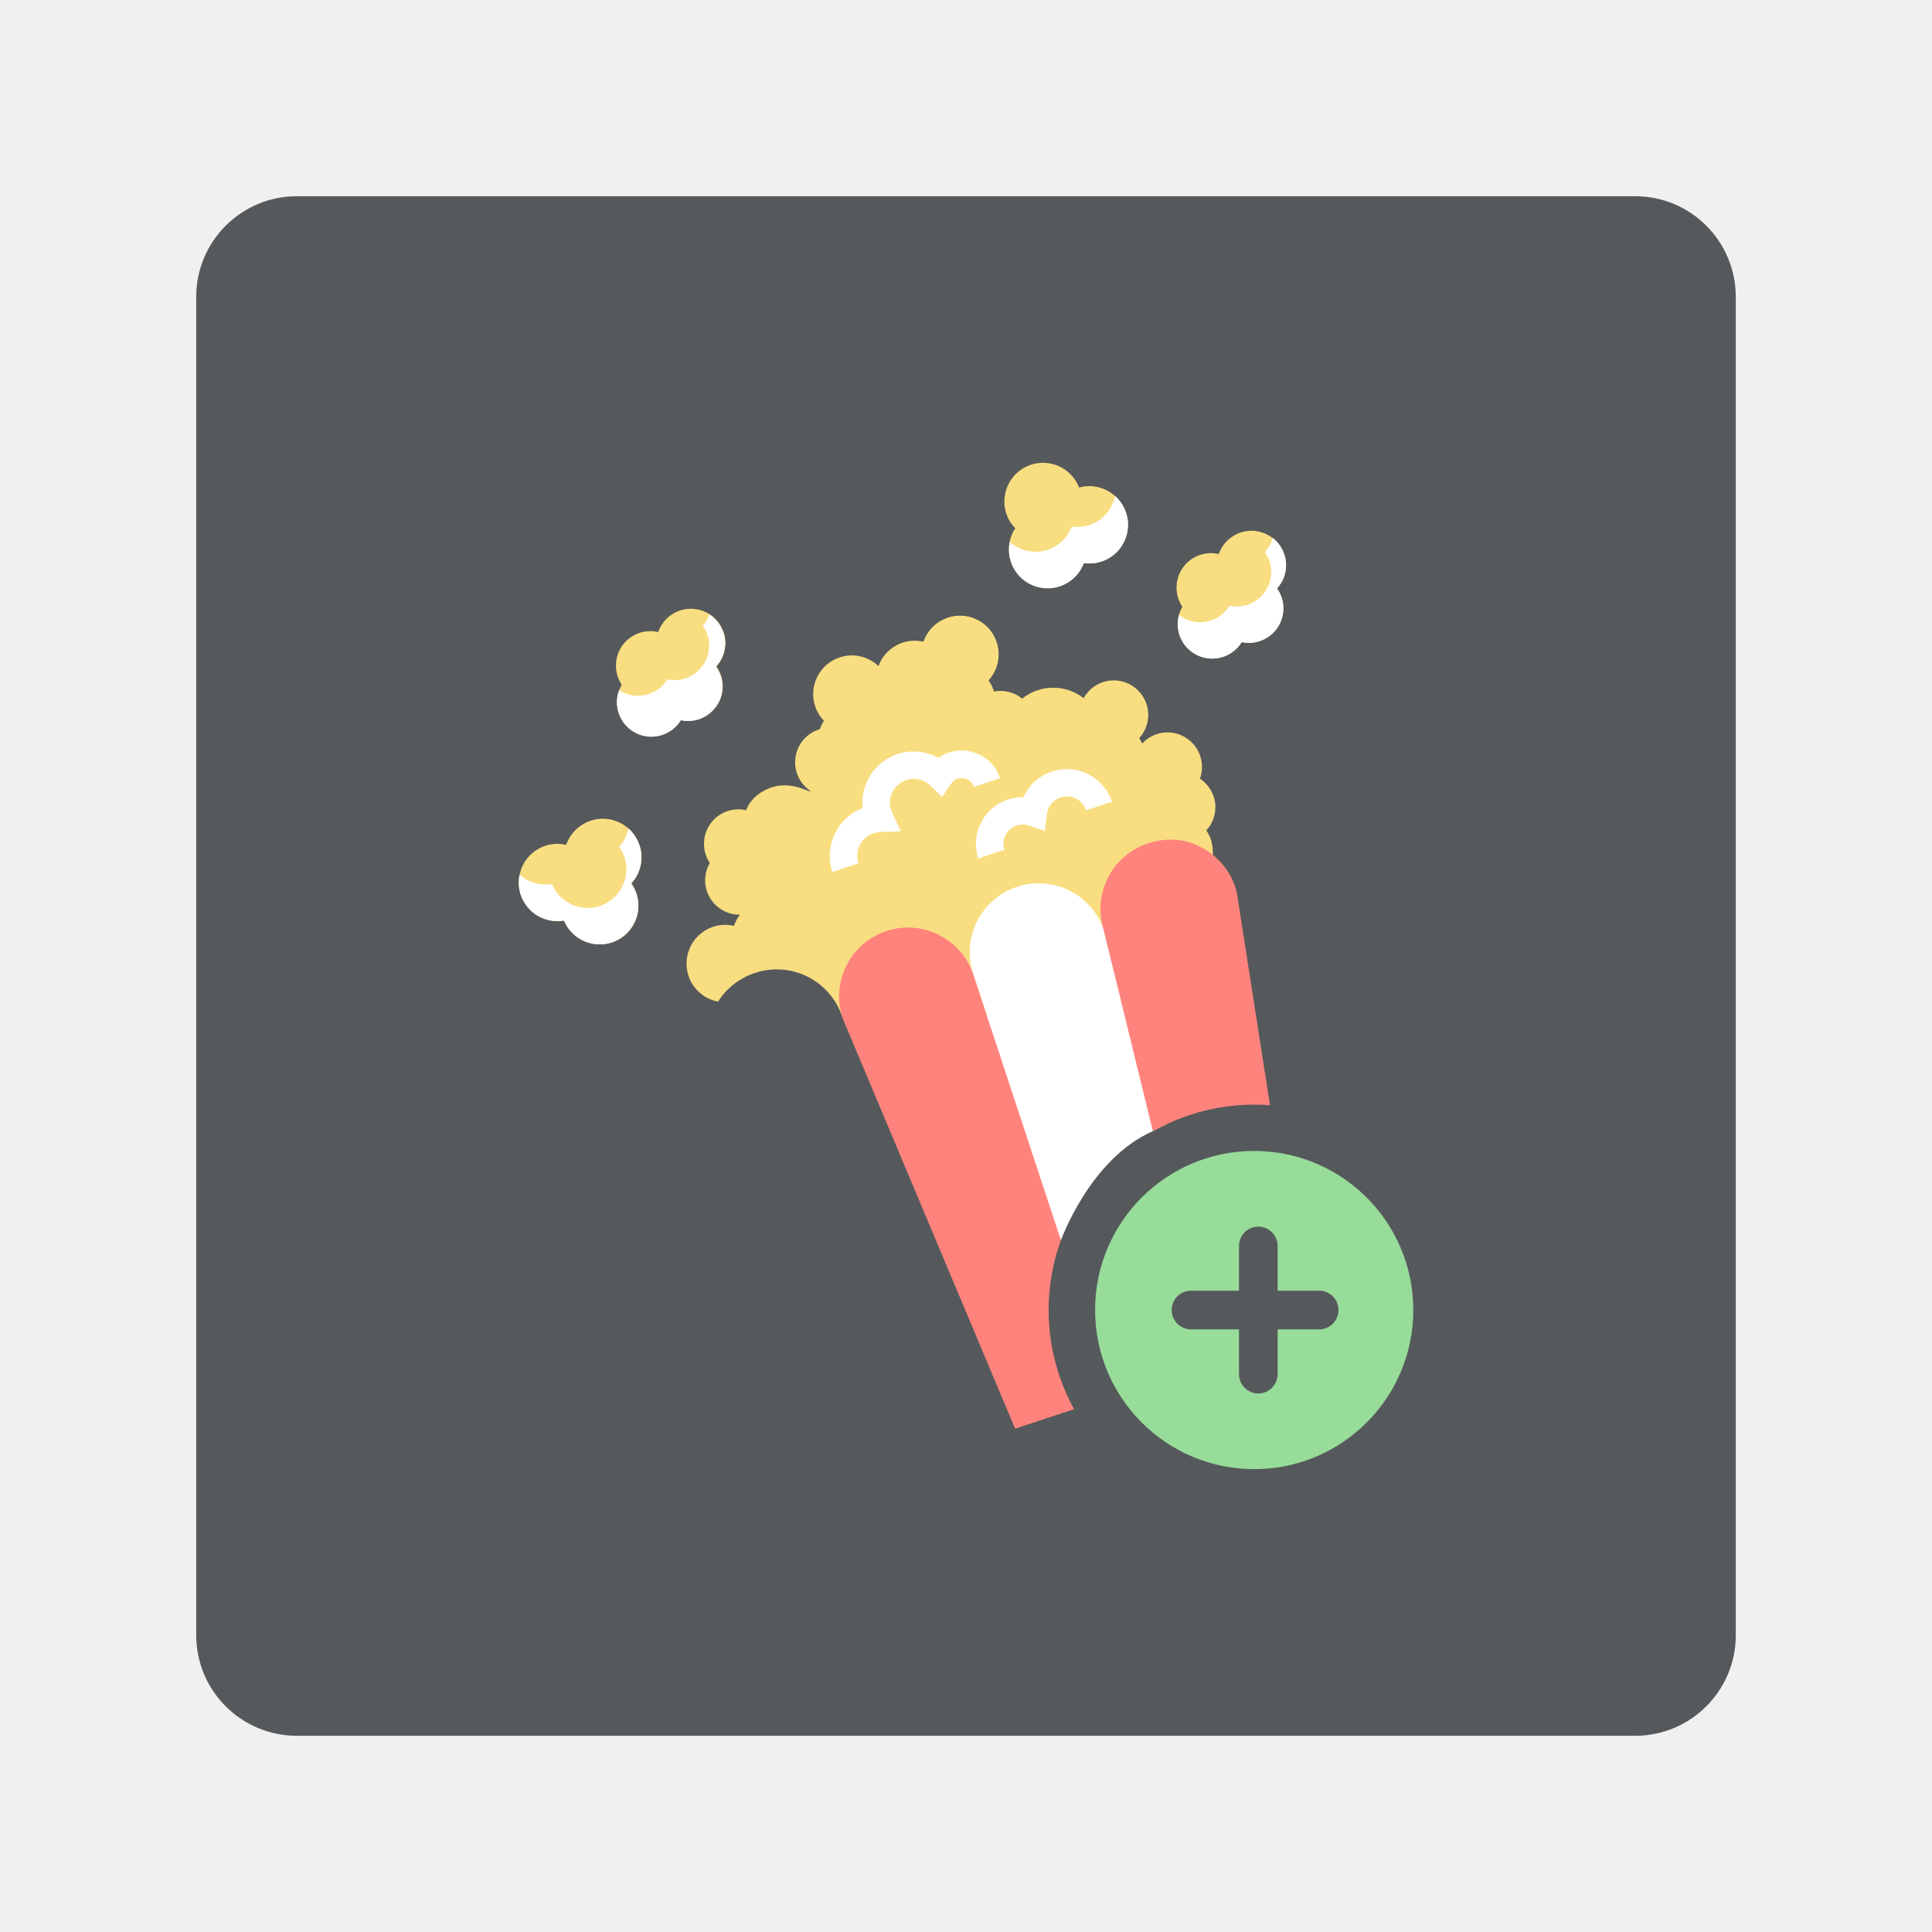
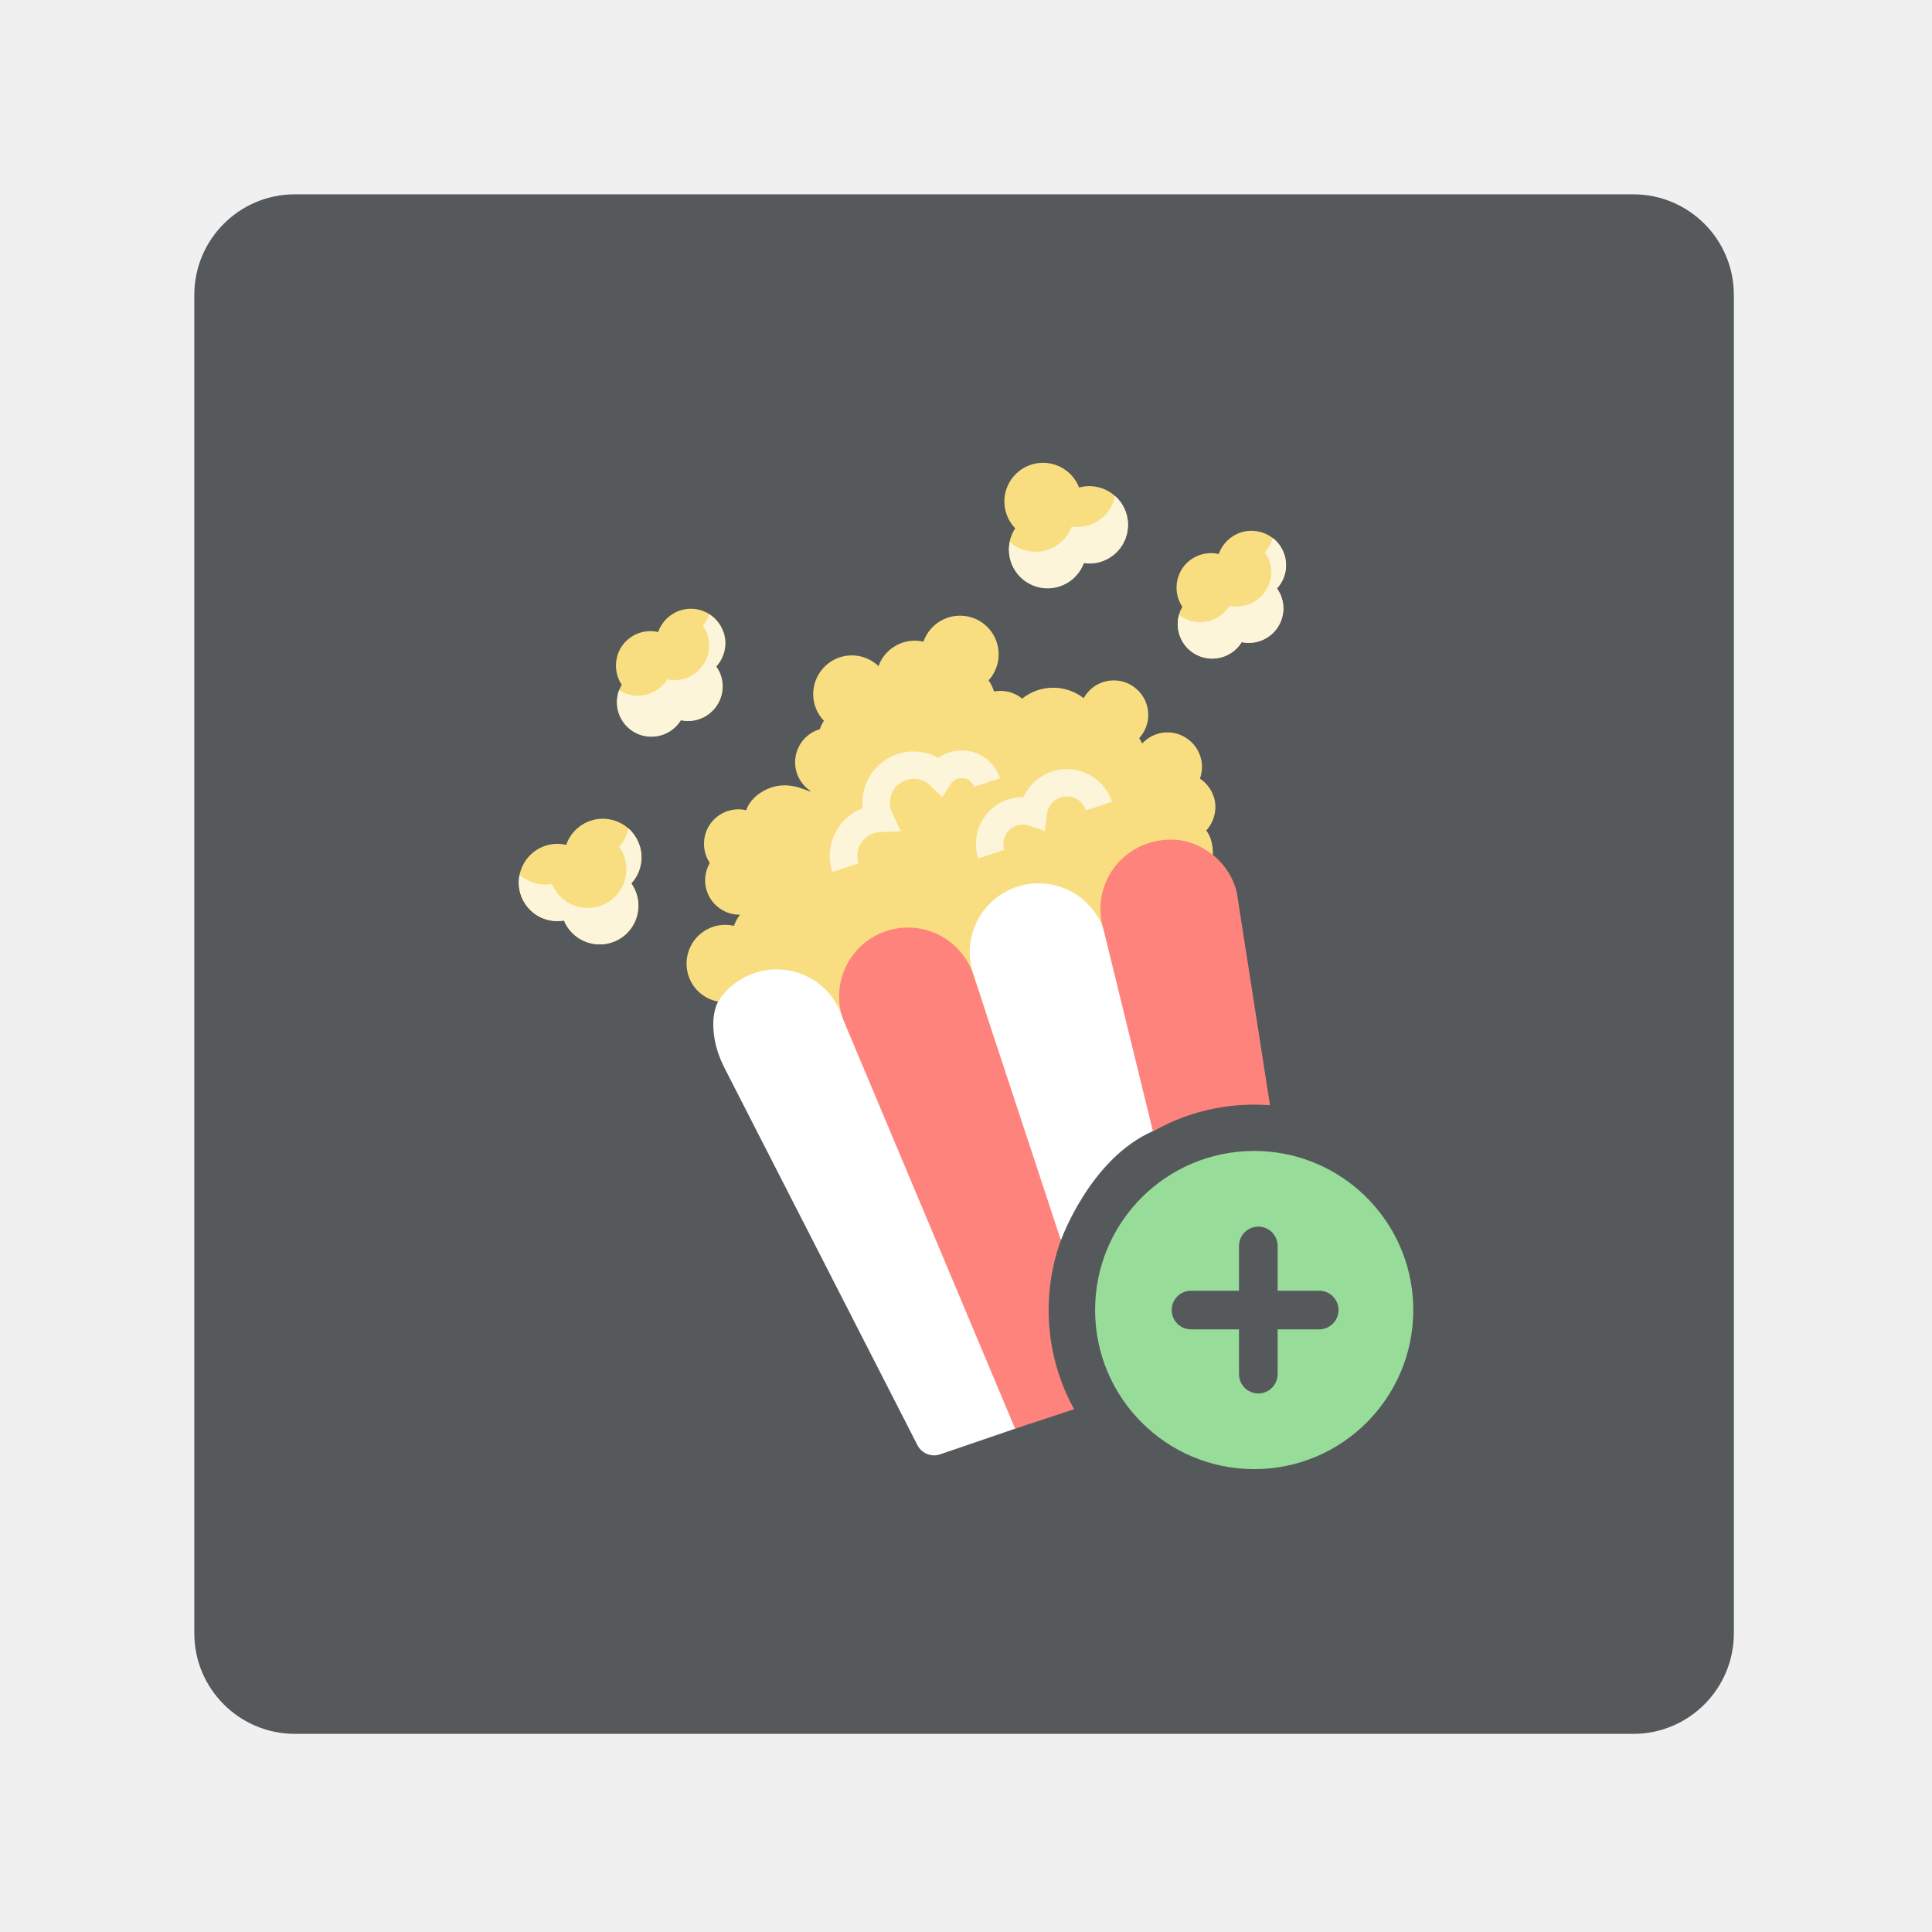
<svg xmlns="http://www.w3.org/2000/svg" id="a" width="192" height="192" viewBox="0 0 192 192">
  <g id="b">
    <g id="c">
-       <rect x="19.5" y="19.5" width="153" height="153" rx="10" ry="10" style="fill:#56595b;" />
+       <rect x="19.31" y="19.31" width="153" height="153" rx="10" ry="10" style="fill:#56595b;" />
      <g id="d">
        <g id="e">
-           <polygon points="112.42 89.11 81.58 89.11 82.47 73.21 112.42 75.57 112.42 89.11" style="fill:#fff;" />
+           <polygon points="112.42 89.11 81.58 89.11 82.47 73.21 112.42 75.57 112.42 89.11" style="fill:#fdf5d9;" />
          <path d="m114.58,112.41c-6.26,2.73-9.14,10.84-9.14,10.84l-15.88-32.97,25.63-7.14s6.08,26.35-.61,29.26Z" style="fill:#fff;" />
+           <path d="m100.88,141.98c-3.71,1.27-6.08,2.08-7.45,2.55-.88.3-1.84-.09-2.26-.92l-19.15-37.44c-.54-1.05-.93-2.19-1.07-3.36-.13-1.05-.1-2.26.4-3.25,1.38-2.7,5.7-11,5.7-11,0,0,30.73,51.05,23.83,53.42Z" style="fill:#fff;" />
          <path d="m120.61,79.16c-.24-.73-.72-1.36-1.36-1.78.64-1.78-.28-3.74-2.06-4.39-1.3-.47-2.74-.12-3.68.9-.08-.19-.19-.36-.3-.53,1.28-1.39,1.19-3.56-.21-4.84-1.39-1.28-3.56-1.19-4.84.21-.18.2-.34.42-.47.65-1.8-1.4-4.33-1.38-6.11.05-.78-.64-1.8-.9-2.8-.71,0-.03-.01-.06-.02-.08-.12-.36-.29-.71-.52-1.02,1.43-1.57,1.32-4-.24-5.43-1.57-1.43-4-1.32-5.43.24-.36.39-.63.85-.8,1.34-1.89-.44-3.81.61-4.47,2.43-.1-.1-.21-.19-.32-.28-1.69-1.29-4.1-.96-5.38.73-1.14,1.5-1.03,3.62.28,4.98-.17.26-.31.55-.41.84-.03,0-.07.02-.1.03-1.8.59-2.77,2.53-2.18,4.33.24.73.72,1.35,1.36,1.78,0,.02-.01.03-.02.05-.47-.11-2.23-1.12-4.2-.28-1.02.44-1.83,1.16-2.17,2.14-1.84-.43-3.69.72-4.11,2.56-.21.92-.04,1.9.49,2.68-.95,1.64-.4,3.73,1.24,4.68.53.31,1.14.47,1.76.46-.26.33-.46.71-.6,1.11-2.07-.48-4.13.81-4.61,2.87-.16.69-.13,1.41.09,2.08.03.1.07.19.1.28.46,1.11,1.42,1.94,2.58,2.24.09.02.17.04.26.06.85-1.34,2.13-2.34,3.64-2.84l.05-.02c3.49-1.15,7.27.66,8.56,4.11l.08.19,1.72,4.11,12.67-4.18-1.37-4.16c-1.17-3.6.8-7.46,4.39-8.63,3.55-1.15,7.37.75,8.59,4.28.03.1.07.2.1.31l.98,4.01,9.44-3.11-1.78-5.39c1.27-.48,2.02-1.88,2.1-3.29,0-.09,0-.18,0-.27,0-.41-.07-.82-.19-1.22-.11-.32-.26-.63-.46-.91.44-.48.73-1.08.85-1.73.1-.55.06-1.13-.12-1.66Zm-25.42-1.81c-.27.09-.5.26-.65.5l-.91,1.35-1.17-1.13c-.94-.91-2.43-.89-3.35.05-.62.63-.83,1.55-.55,2.39.03.08.06.17.1.25l.85,1.85-2.04.08c-.22,0-.44.05-.65.12-1.24.41-1.92,1.75-1.51,2.99l-2.59.86c-.85-2.58.48-5.38,3.01-6.35-.29-2.8,1.74-5.31,4.54-5.6,1.04-.11,2.08.1,2.99.61,1.81-1.28,4.31-.85,5.59.96.23.32.41.68.53,1.06l-2.59.86c-.22-.67-.94-1.03-1.61-.81Zm12.74,3.18c-.34-1.05-1.46-1.63-2.51-1.29-.75.24-1.29.9-1.38,1.68l-.21,1.66-1.59-.54c-.39-.13-.81-.14-1.21,0-1,.33-1.54,1.41-1.22,2.41l-2.59.86c-.8-2.43.52-5.06,2.96-5.86.49-.16,1.01-.24,1.53-.23,1.07-2.38,3.87-3.44,6.25-2.37,1.21.55,2.14,1.57,2.55,2.83l-2.59.85Z" style="fill:#f9de81;" />
          <path d="m63.55,84c-.66-2.01-2.84-3.11-4.85-2.44-1.14.38-2.04,1.27-2.43,2.4-2.07-.48-4.13.8-4.61,2.87s.8,4.13,2.87,4.61c.5.12,1.02.13,1.53.04.81,1.96,3.06,2.89,5.02,2.08,1.96-.81,2.89-3.06,2.08-5.02-.11-.26-.25-.51-.41-.75.94-1.02,1.25-2.48.81-3.8Z" style="fill:#f9de81;" />
          <path d="m71.91,62.85c-.59-1.8-2.53-2.77-4.33-2.18-1.02.34-1.82,1.13-2.17,2.14-1.84-.43-3.69.72-4.11,2.56-.21.92-.04,1.9.49,2.68-.95,1.64-.39,3.73,1.25,4.68,1.61.93,3.66.41,4.64-1.17,1.85.39,3.67-.79,4.07-2.64.2-.94,0-1.91-.56-2.7.84-.91,1.12-2.21.73-3.39Z" style="fill:#f9de81;" />
          <path d="m127.62,55.1c-.59-1.8-2.53-2.77-4.33-2.18-1.02.34-1.82,1.13-2.17,2.14-1.84-.43-3.69.72-4.11,2.56-.21.92-.04,1.9.49,2.68-.95,1.64-.39,3.73,1.25,4.68,1.61.93,3.66.41,4.64-1.17,1.85.39,3.67-.79,4.07-2.64.2-.94,0-1.91-.56-2.7.84-.91,1.12-2.21.73-3.39Z" style="fill:#f9de81;" />
          <path d="m111.3,54.5c1.29-1.68.98-4.09-.71-5.39-.95-.73-2.19-.98-3.35-.66-.77-1.98-2.99-2.96-4.97-2.2-1.98.77-2.96,2.99-2.2,4.97.18.48.46.91.82,1.28-1.16,1.78-.66,4.16,1.12,5.32,1.78,1.16,4.16.66,5.32-1.12.15-.23.28-.48.38-.75,1.37.2,2.75-.36,3.59-1.46Z" style="fill:#f9de81;" />
-           <path d="m61.54,84.16c1.23,1.73.82,4.13-.91,5.36-1.73,1.23-4.13.82-5.36-.91-.17-.24-.31-.49-.42-.76-1.16.2-2.34-.14-3.22-.92-.43,2.08.91,4.11,2.98,4.53.47.1.96.11,1.43.02.81,1.96,3.06,2.89,5.02,2.08,1.96-.81,2.89-3.06,2.08-5.02-.11-.26-.25-.51-.41-.75,1.43-1.56,1.33-3.98-.23-5.42-.01-.01-.03-.02-.04-.04-.14.68-.46,1.31-.93,1.82Z" style="fill:#fff;" />
-           <path d="m69.84,62.17c1.1,1.54.74,3.68-.81,4.78-.78.56-1.77.76-2.71.56-.99,1.61-3.09,2.12-4.71,1.13-.03-.02-.06-.04-.09-.05-.66,1.77.24,3.75,2.01,4.41,1.54.57,3.26-.02,4.12-1.42,1.85.4,3.67-.78,4.07-2.63.13-.6.09-1.21-.1-1.79-.11-.32-.26-.63-.46-.91,1.28-1.39,1.18-3.56-.21-4.84-.14-.13-.29-.24-.44-.34-.15.41-.38.79-.68,1.12Z" style="fill:#fff;" />
-           <path d="m110.1,50.87c-.85,1.1-2.22,1.66-3.59,1.46-.74,1.99-2.96,3-4.94,2.26-.36-.13-.7-.32-1-.55-.08-.06-.15-.13-.22-.19-.43,2.08.9,4.11,2.98,4.54,1.86.39,3.72-.65,4.38-2.43,2.1.31,4.05-1.15,4.35-3.25.19-1.27-.28-2.56-1.24-3.41-.12.57-.36,1.11-.72,1.57Z" style="fill:#fff;" />
-           <path d="m125.7,54.86c1.1,1.54.73,3.68-.81,4.78-.78.56-1.76.76-2.7.56-.99,1.61-3.1,2.12-4.71,1.13-.11-.07-.21-.14-.31-.22-.51,1.82.55,3.71,2.38,4.22,1.47.41,3.04-.2,3.85-1.51,1.85.39,3.67-.79,4.07-2.64.2-.94,0-1.92-.56-2.7,1.28-1.39,1.18-3.56-.21-4.84-.07-.06-.14-.12-.21-.18-.15.52-.41.99-.77,1.39Z" style="fill:#fff;" />
+           <path d="m61.54,84.16c1.23,1.73.82,4.13-.91,5.36-1.73,1.23-4.13.82-5.36-.91-.17-.24-.31-.49-.42-.76-1.16.2-2.34-.14-3.22-.92-.43,2.08.91,4.11,2.98,4.53.47.1.96.11,1.43.02.81,1.96,3.06,2.89,5.02,2.08,1.96-.81,2.89-3.06,2.08-5.02-.11-.26-.25-.51-.41-.75,1.43-1.56,1.33-3.98-.23-5.42-.01-.01-.03-.02-.04-.04-.14.68-.46,1.31-.93,1.82Z" style="fill:#fdf5d9;" />
+           <path d="m69.84,62.17c1.1,1.54.74,3.68-.81,4.78-.78.56-1.77.76-2.71.56-.99,1.61-3.09,2.12-4.71,1.13-.03-.02-.06-.04-.09-.05-.66,1.77.24,3.75,2.01,4.41,1.54.57,3.26-.02,4.12-1.42,1.85.4,3.67-.78,4.07-2.63.13-.6.09-1.21-.1-1.79-.11-.32-.26-.63-.46-.91,1.28-1.39,1.18-3.56-.21-4.84-.14-.13-.29-.24-.44-.34-.15.41-.38.79-.68,1.12Z" style="fill:#fdf5d9;" />
+           <path d="m110.1,50.87c-.85,1.1-2.22,1.66-3.59,1.46-.74,1.99-2.96,3-4.94,2.26-.36-.13-.7-.32-1-.55-.08-.06-.15-.13-.22-.19-.43,2.08.9,4.11,2.98,4.54,1.86.39,3.72-.65,4.38-2.43,2.1.31,4.05-1.15,4.35-3.25.19-1.27-.28-2.56-1.24-3.41-.12.57-.36,1.11-.72,1.57Z" style="fill:#fdf5d9;" />
+           <path d="m125.7,54.86c1.1,1.54.73,3.68-.81,4.78-.78.56-1.76.76-2.7.56-.99,1.61-3.1,2.12-4.71,1.13-.11-.07-.21-.14-.31-.22-.51,1.82.55,3.71,2.38,4.22,1.47.41,3.04-.2,3.85-1.51,1.85.39,3.67-.79,4.07-2.64.2-.94,0-1.92-.56-2.7,1.28-1.39,1.18-3.56-.21-4.84-.07-.06-.14-.12-.21-.18-.15.52-.41.99-.77,1.39Z" style="fill:#fdf5d9;" />
          <path d="m106.75,140.04l-5.87,1.94-17.09-40.67c-.04-.1-.07-.2-.11-.31-1.09-3.62.96-7.44,4.58-8.53,3.51-1.06,7.23.84,8.44,4.3l1.37,4.16,7.36,22.32c-2,5.53-1.52,11.65,1.31,16.79h0Z" style="fill:#ff837d;" />
          <path d="m126.23,109.84c-.53-.04-1.05-.06-1.59-.06-2.73,0-5.43.54-7.95,1.61-.72.31-1.34.65-2.12,1.02l-4.89-19.99-.05-.2c-1.02-3.54.94-7.24,4.43-8.4l.05-.02c1.58-.51,3.3-.5,4.82.18,2.11.94,3.5,2.71,3.98,4.71l3.3,21.14Z" style="fill:#ff837d;" />
          <path d="m126.96,114.55c-.77-.11-1.54-.17-2.32-.17-8.73,0-15.81,7.07-15.81,15.8h0c0,8.74,7.08,15.82,15.81,15.82s15.81-7.08,15.81-15.81c0-7.94-5.86-14.52-13.49-15.64Zm4.14,17.56h-4.13v1.26h0s0,0,0,0v3.19c0,1.06-.86,1.92-1.92,1.92s-1.92-.86-1.92-1.92v-4.45h-4.77c-1.06,0-1.92-.86-1.92-1.92s.86-1.92,1.92-1.92h4.77v-4.45c0-1.06.86-1.92,1.92-1.92s1.92.86,1.92,1.92v4.45h4.13c1.06,0,1.92.86,1.92,1.92s-.86,1.92-1.92,1.92Z" style="fill:#98dc9a;" />
        </g>
      </g>
    </g>
  </g>
</svg>
